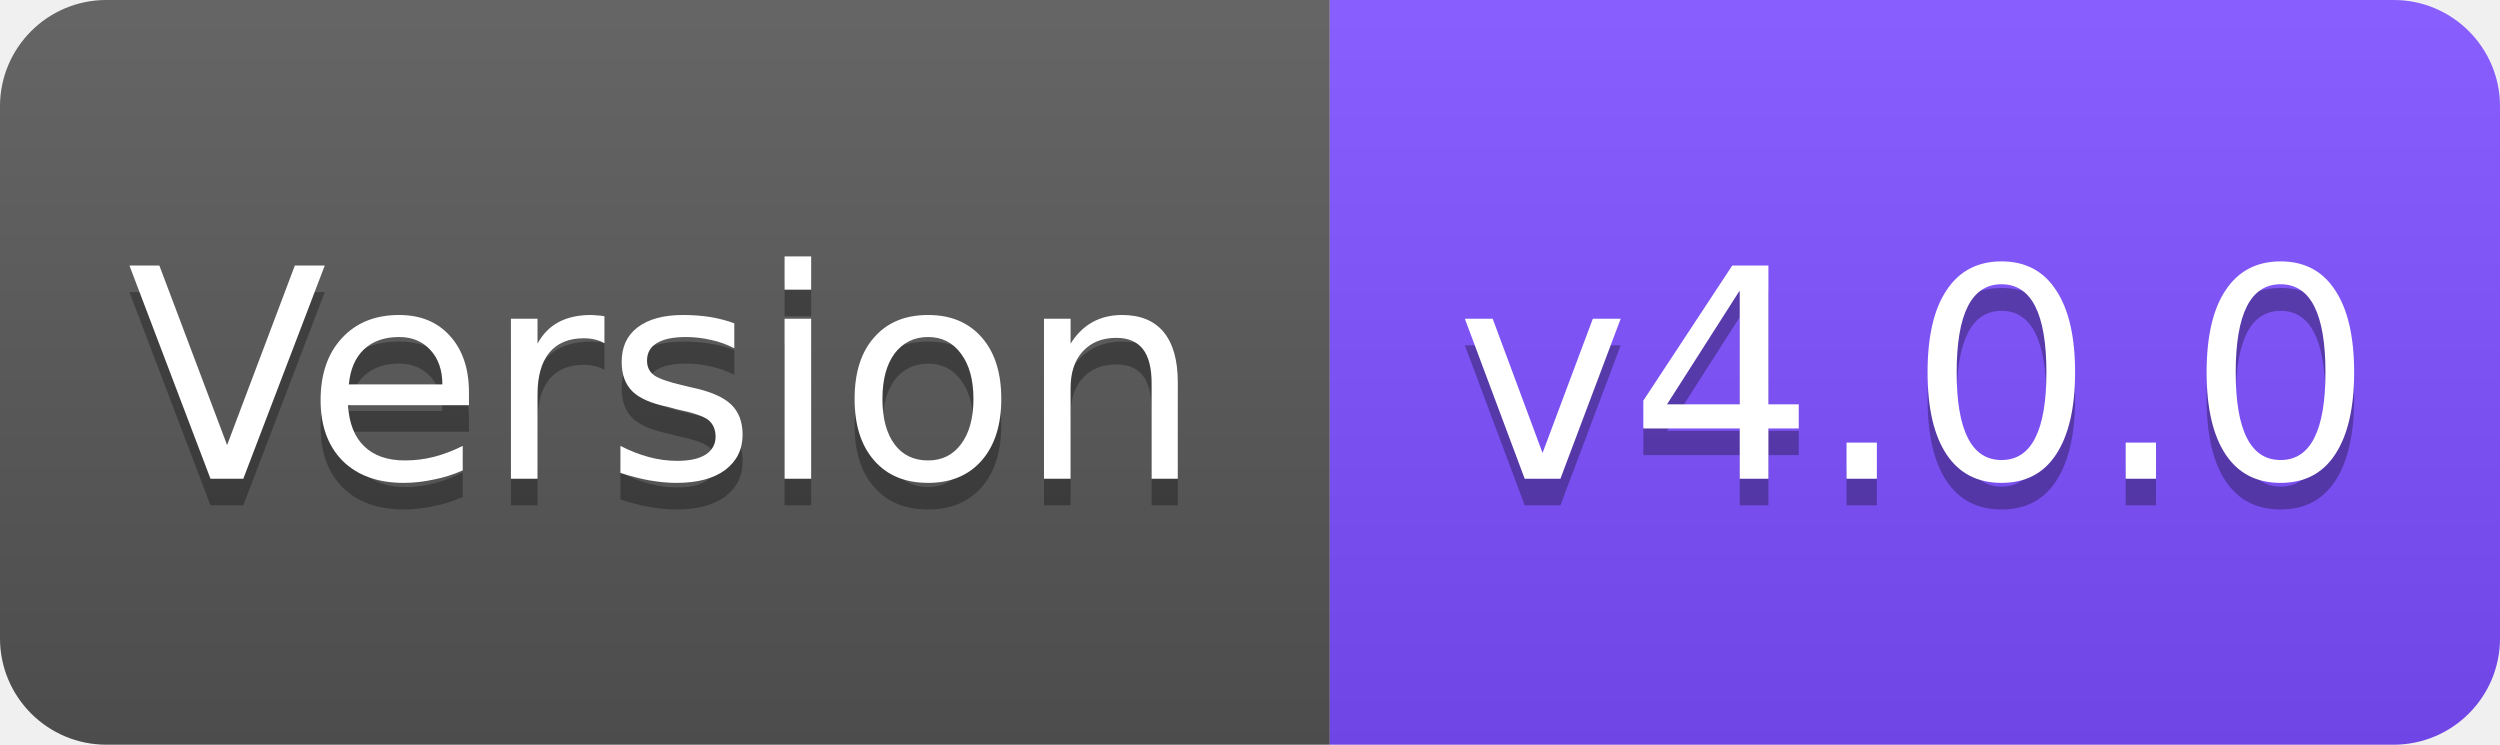
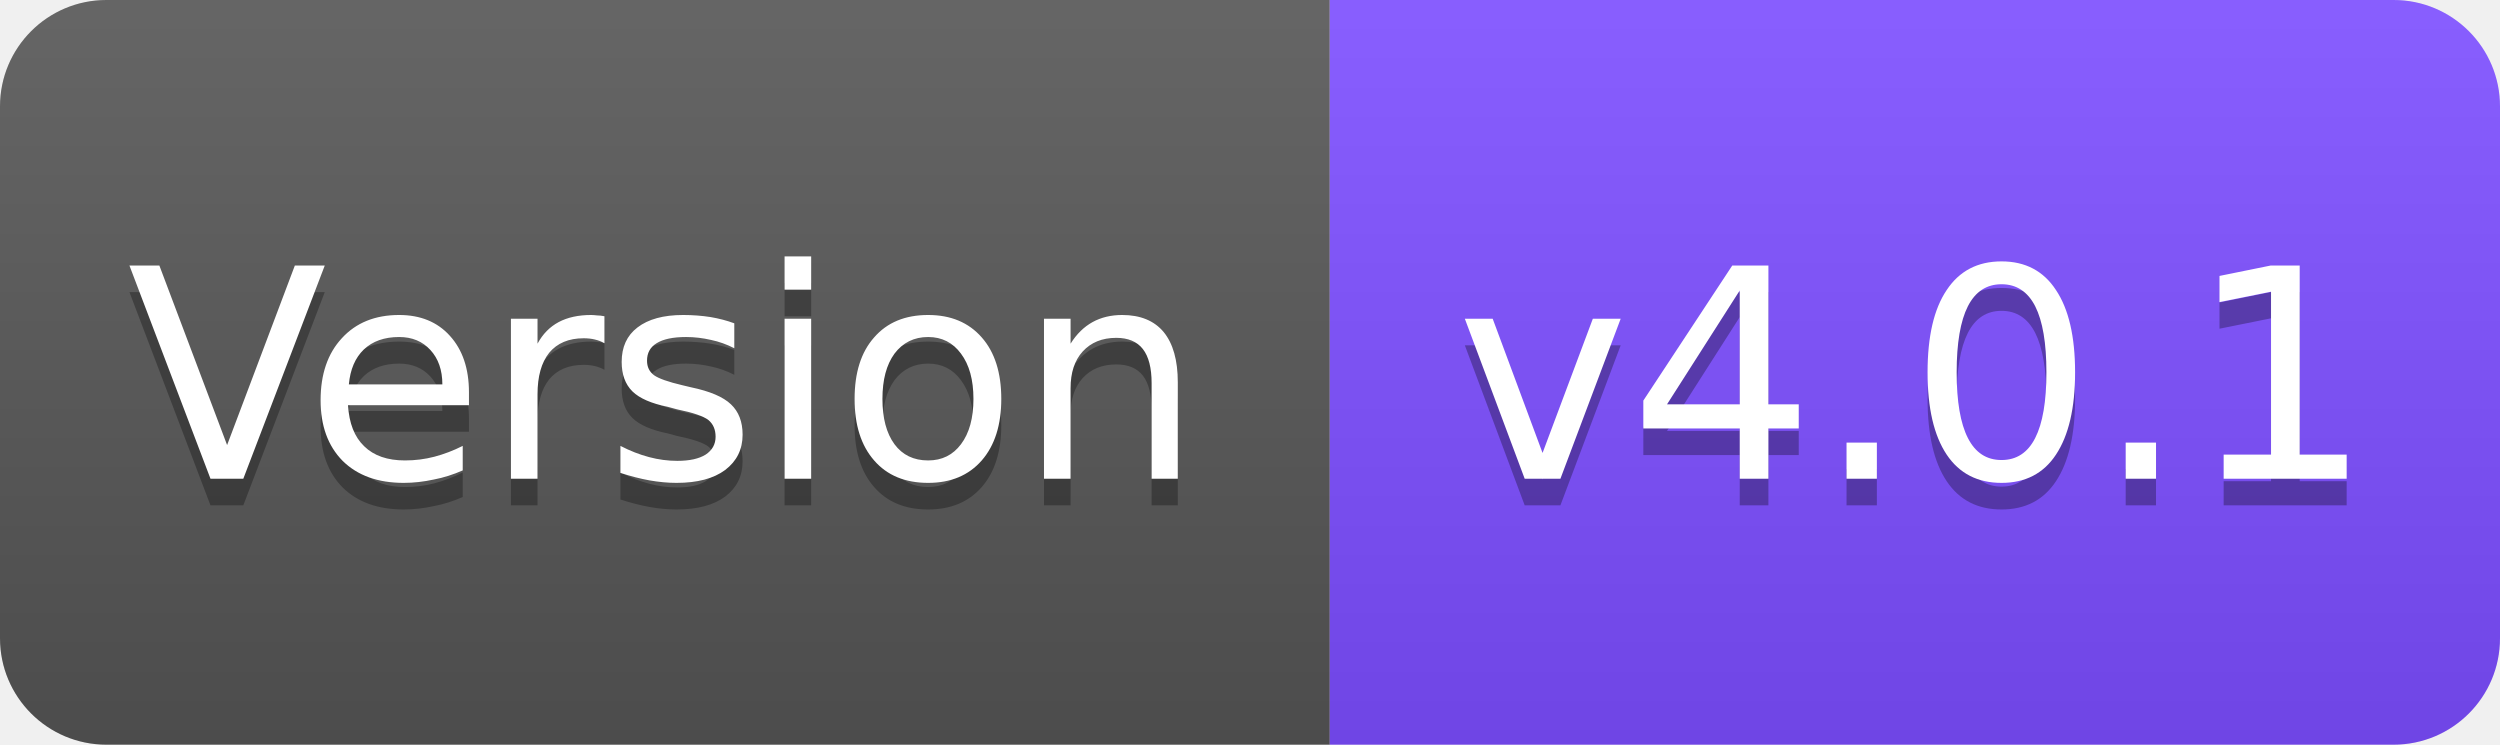
<svg xmlns="http://www.w3.org/2000/svg" width="94" height="28" viewBox="0 0 94 28">
  <linearGradient id="s" x2="0" y2="100%">
    <stop offset="0" stop-color="#fff" stop-opacity=".1" />
    <stop offset="1" stop-opacity=".1" />
  </linearGradient>
  <clipPath id="r">
    <rect width="94" height="28" rx="4" fill="#fff" />
  </clipPath>
  <g clip-path="url(#r)">
    <rect width="50" height="28" fill="#555" />
    <rect x="50" width="44" height="28" fill="#7C4DFF" />
    <rect width="94" height="28" fill="url(#s)" />
  </g>
  <g fill="#fff" text-anchor="middle" font-family="Verdana,Geneva,DejaVu Sans,sans-serif" font-size="11">
    <text x="25" y="19" fill="#010101" fill-opacity=".3">Version</text>
    <text x="25" y="18">Version</text>
-     <text x="72" y="19" fill="#010101" fill-opacity=".3">v4.0.0</text>
-     <text x="72" y="18">v4.0.0</text>
+     <text x="72" y="19" fill="#010101" fill-opacity=".3">v4.0.1</text>
+     <text x="72" y="18">v4.0.1</text>
  </g>
</svg>
